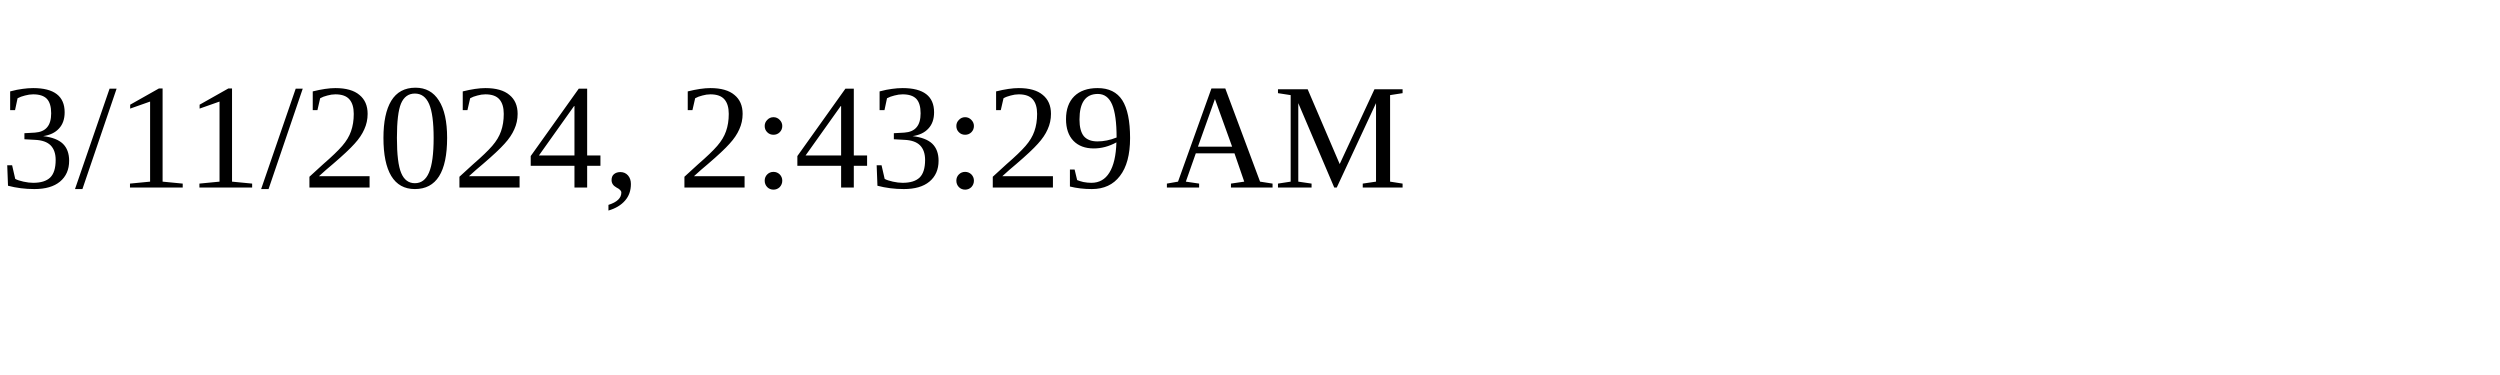
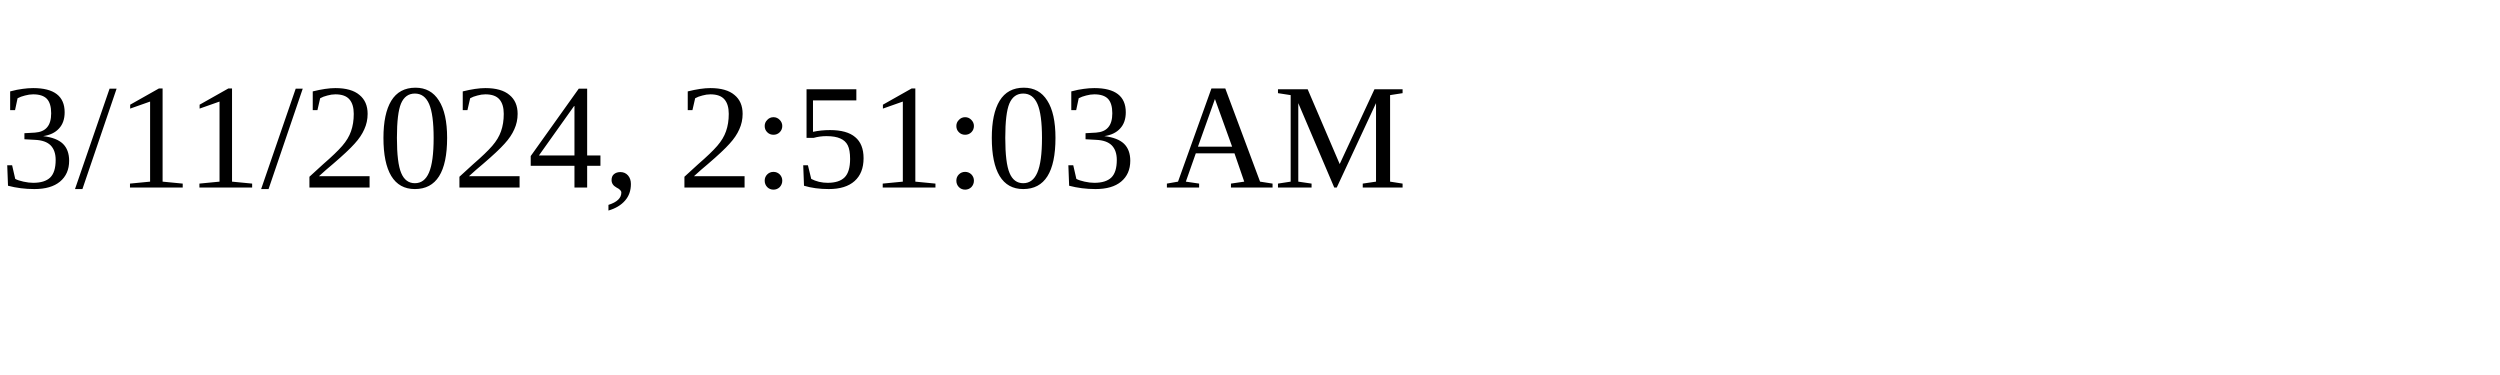
<svg xmlns="http://www.w3.org/2000/svg" height="30" width="200">
-   <text x="0" y="15">3/11/2024, 2:43:29 AM</text>
+   <text x="0" y="15">3/11/2024, 2:51:03 AM</text>
</svg>
